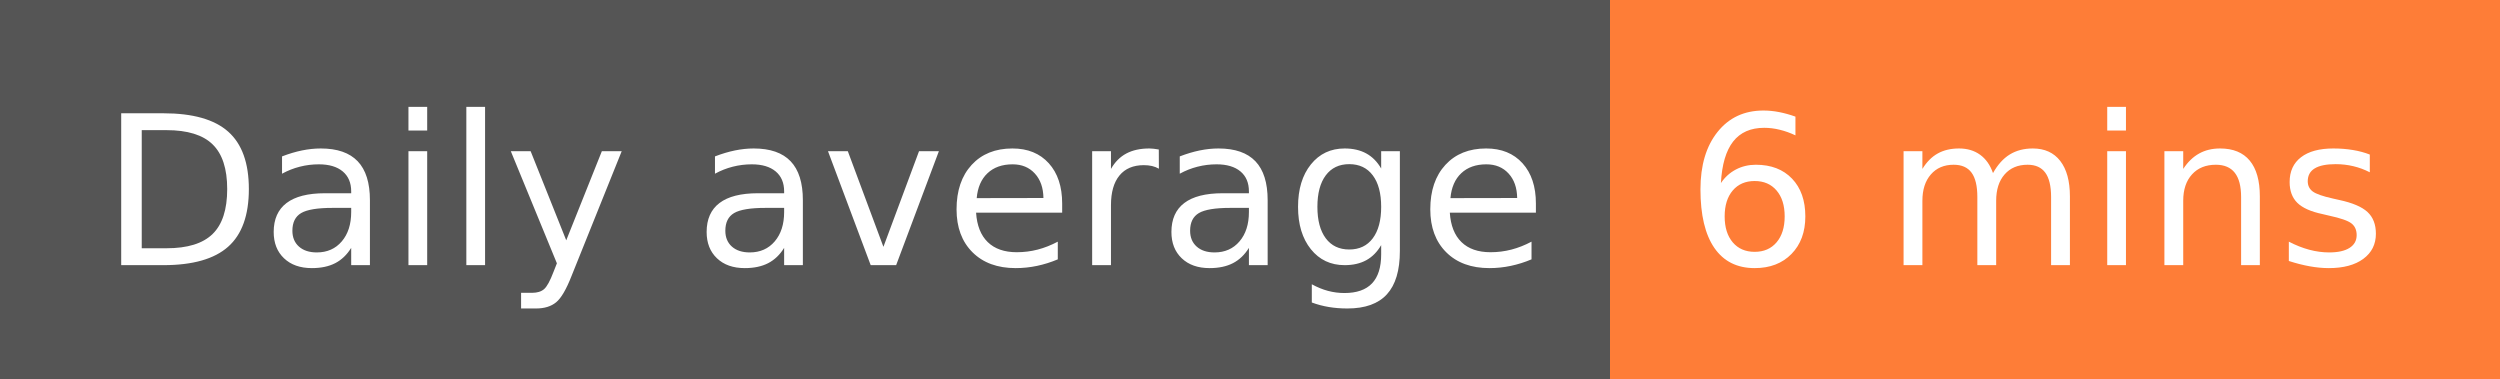
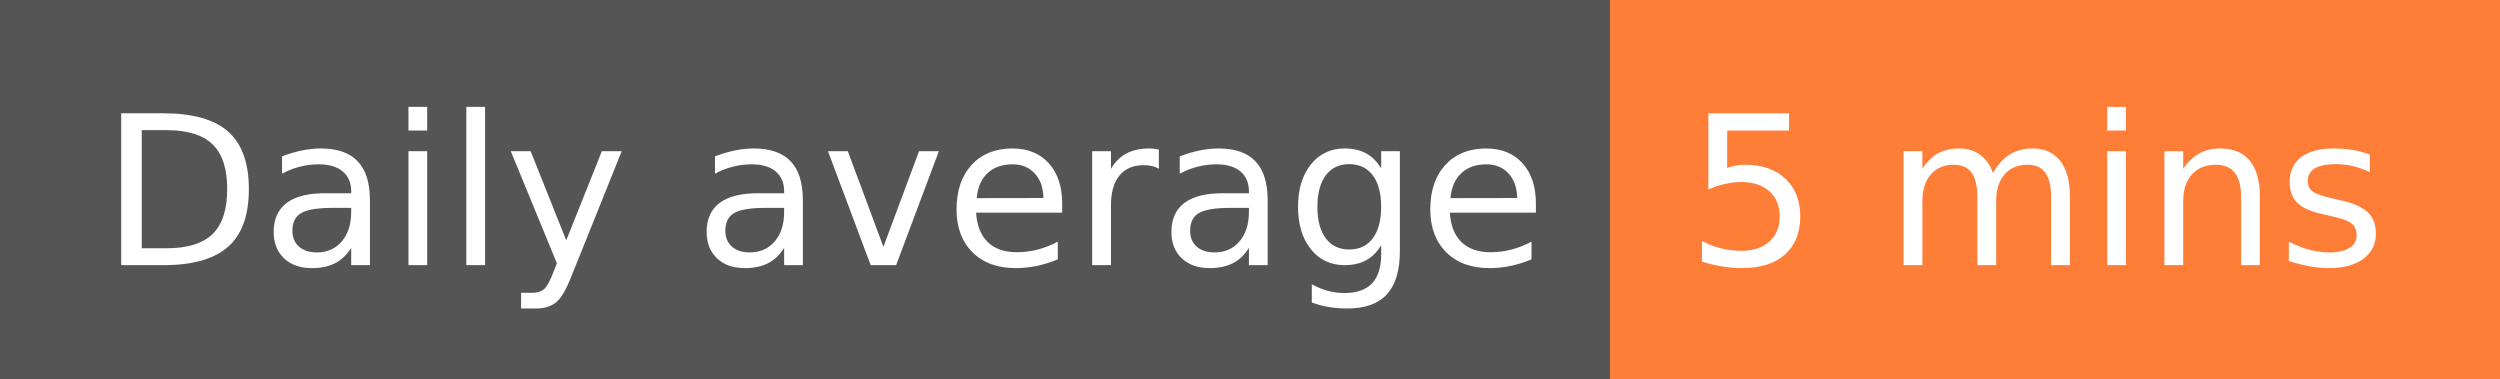
- <svg xmlns="http://www.w3.org/2000/svg" width="132" height="20" role="img" aria-label="Daily average: 6 mins">
+ <svg xmlns="http://www.w3.org/2000/svg" width="132" height="20" role="img" aria-label="Daily average: 5 mins">
  <g shape-rendering="crispEdges">
    <rect width="85" height="20" fill="#555" />
    <rect x="85" width="47" height="20" fill="#fe7d37" />
  </g>
  <g fill="#fff" text-anchor="middle" font-family="Verdana,Geneva,DejaVu Sans,sans-serif" text-rendering="geometricPrecision" font-size="110">
    <text x="435" y="140" transform="scale(.1)" fill="#fff" textLength="750">Daily average</text>
-     <text x="1075" y="140" transform="scale(.1)" fill="#fff" textLength="370">6 mins</text>
+     <text x="1075" y="140" transform="scale(.1)" fill="#fff" textLength="370">5 mins</text>
  </g>
</svg>
